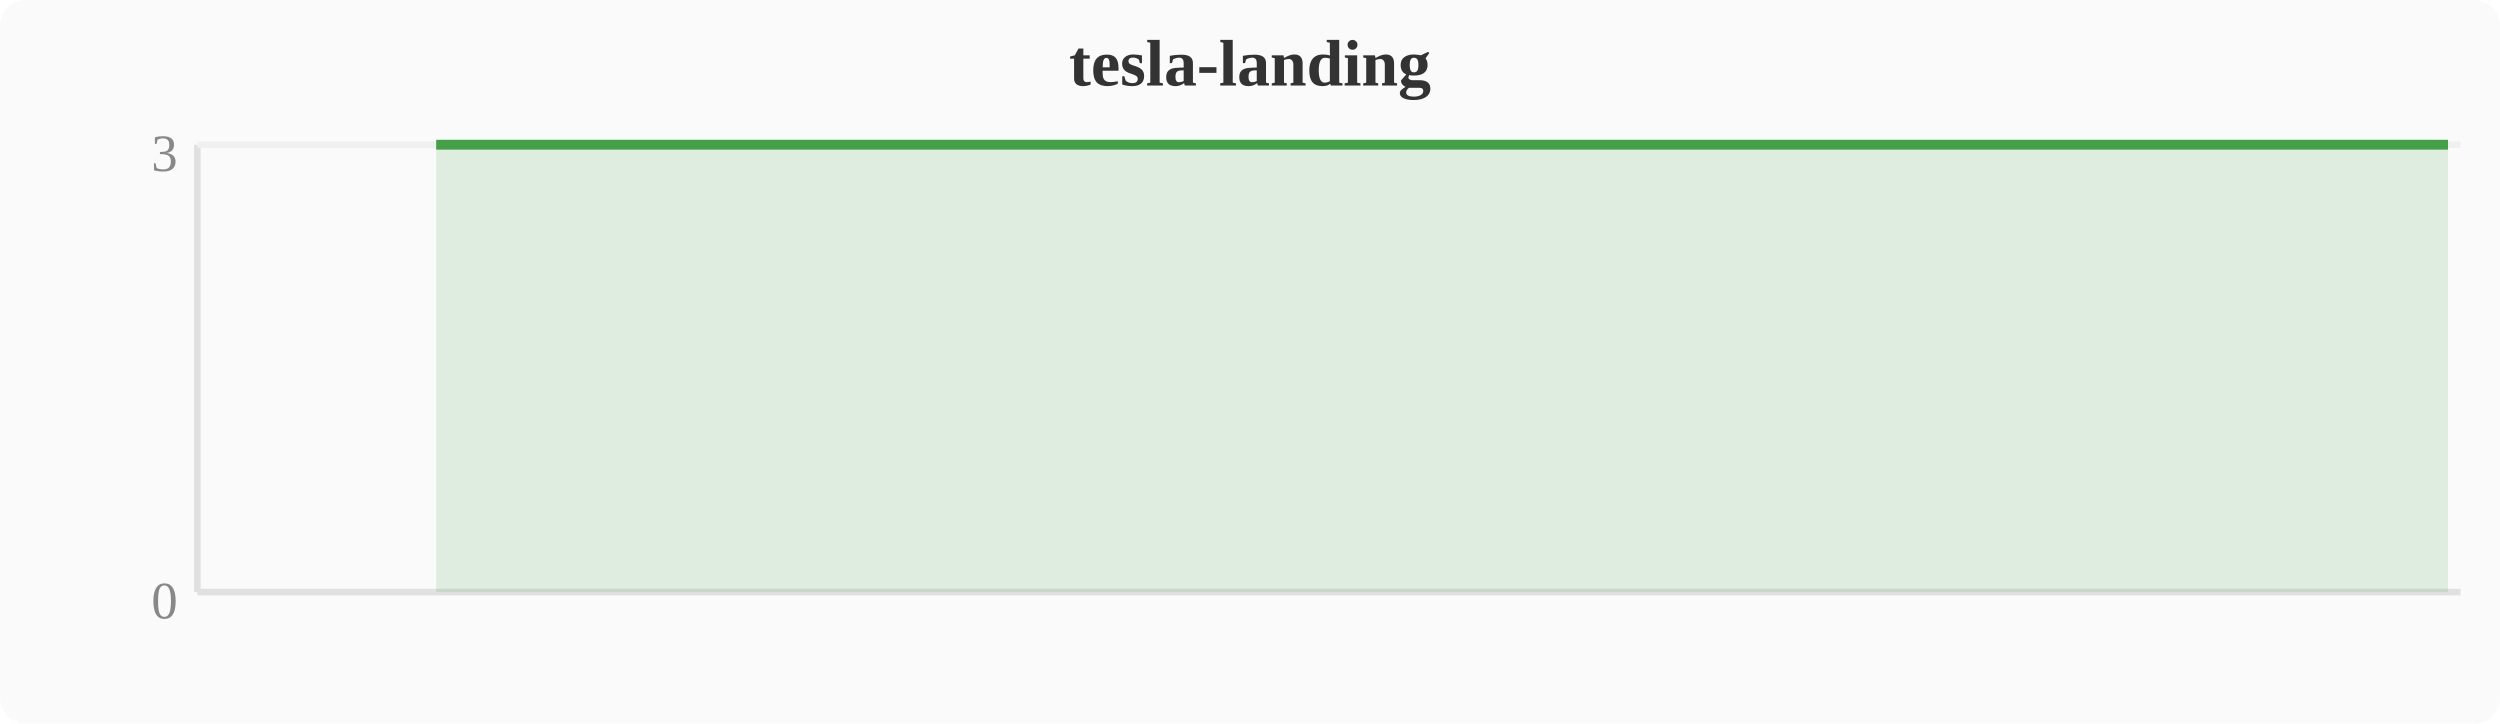
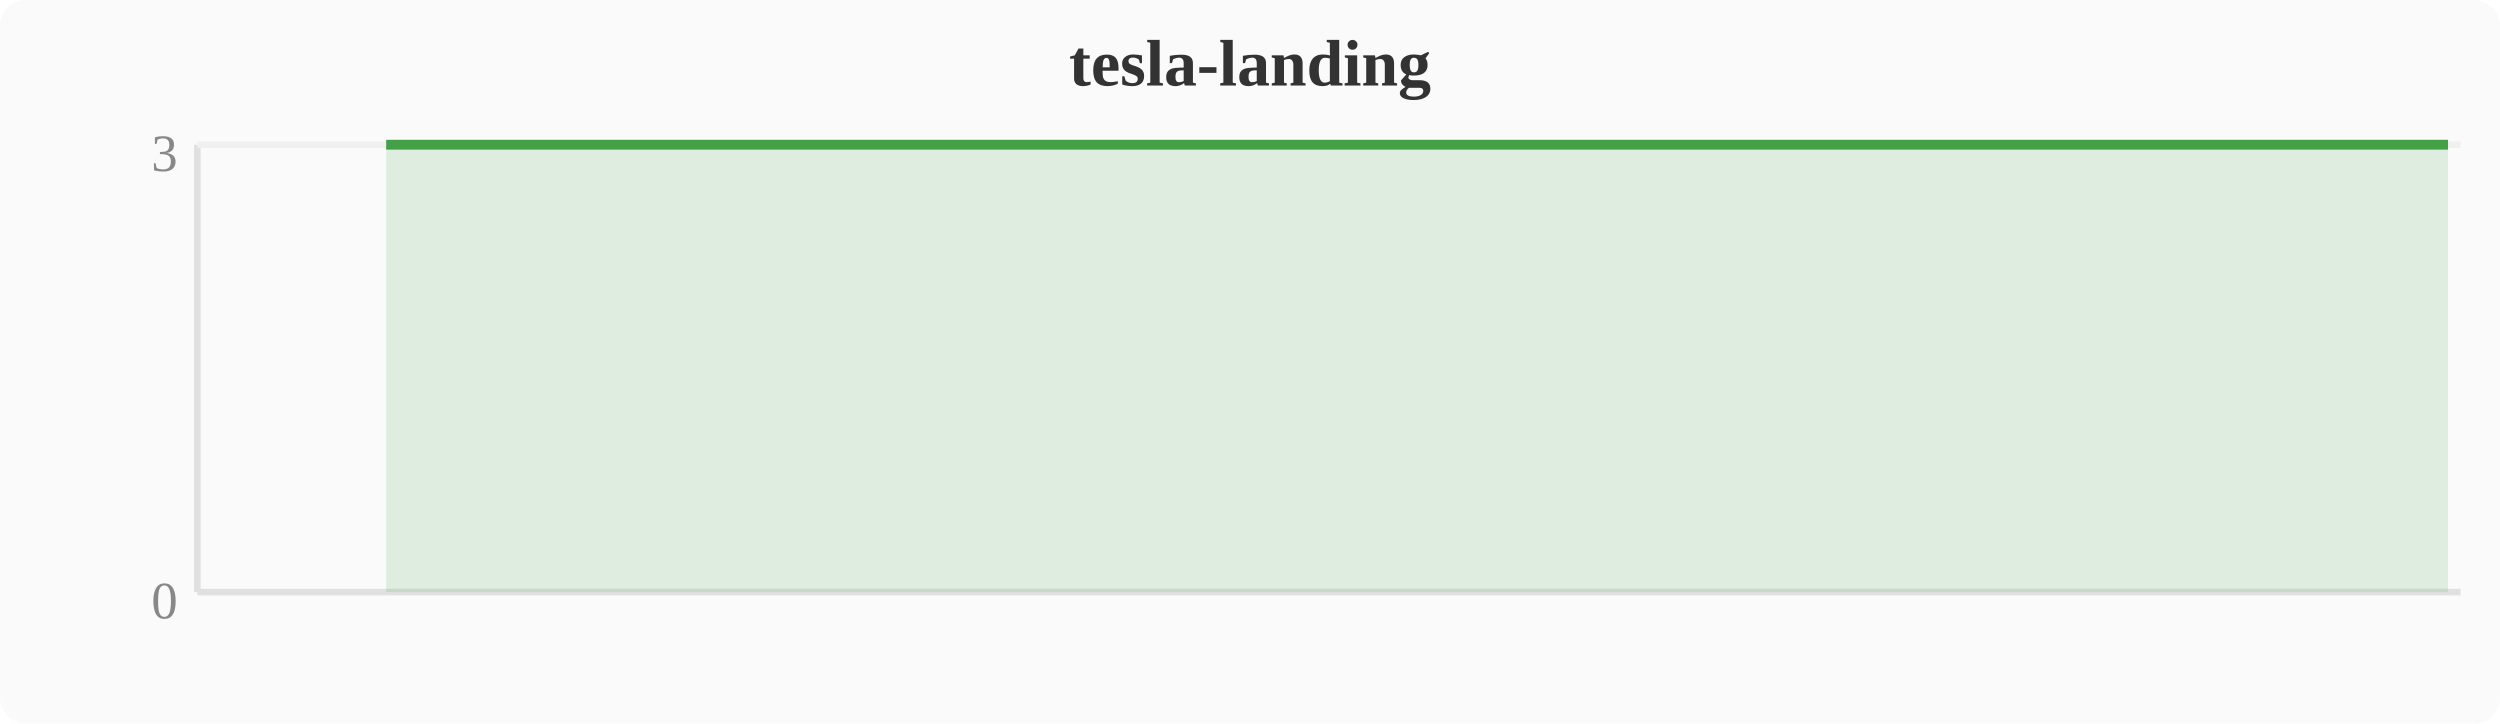
<svg xmlns="http://www.w3.org/2000/svg" width="380" height="110" viewBox="0 0 380 110">
  <rect width="380" height="110" fill="#fafafa" rx="4" />
  <text x="190" y="13" text-anchor="middle" font-size="10" font-weight="bold" fill="#333">tesla-landing</text>
  <line x1="30" y1="22" x2="30" y2="90" stroke="#e0e0e0" stroke-width="1" />
  <line x1="30" y1="90" x2="374" y2="90" stroke="#e0e0e0" stroke-width="1" />
  <line x1="30" y1="22" x2="374" y2="22" stroke="#f0f0f0" stroke-width="1" />
  <text x="27" y="94" text-anchor="end" font-size="8" fill="#888">0</text>
  <text x="27" y="26" text-anchor="end" font-size="8" fill="#888">3</text>
-   <polygon points="66.3,22.0 70.1,22.0 74.0,22.0 77.8,22.0 81.6,22.0 85.4,22.0 89.2,22.0 93.1,22.0 96.9,22.0 100.7,22.0 104.5,22.0 108.4,22.0 112.2,22.0 116.0,22.0 119.8,22.0 123.6,22.0 127.5,22.0 131.3,22.0 135.1,22.0 138.9,22.0 142.8,22.0 146.6,22.0 150.4,22.0 154.2,22.0 158.0,22.0 161.9,22.0 165.7,22.0 169.5,22.0 173.3,22.0 177.2,22.0 181.0,22.0 184.8,22.0 188.6,22.0 192.4,22.0 196.3,22.0 200.1,22.0 203.9,22.0 207.7,22.0 211.6,22.0 215.4,22.0 219.2,22.0 223.0,22.0 226.8,22.0 230.7,22.0 234.5,22.0 238.3,22.0 242.1,22.0 246.0,22.0 249.8,22.0 253.6,22.0 268.9,22.0 272.7,22.0 276.5,22.0 280.4,22.0 288.0,22.0 291.8,22.0 295.6,22.0 299.5,22.0 303.3,22.0 307.1,22.0 310.9,22.0 314.8,22.0 318.6,22.0 322.4,22.0 326.2,22.0 356.8,22.0 372.1,22.0 372.1,90 66.3,90" fill="#43a047" opacity="0.15" />
-   <polyline points="66.3,22.0 70.1,22.0 74.0,22.0 77.8,22.0 81.6,22.0 85.4,22.0 89.2,22.0 93.1,22.0 96.9,22.0 100.7,22.0 104.5,22.0 108.4,22.0 112.2,22.0 116.0,22.0 119.8,22.0 123.6,22.0 127.5,22.0 131.3,22.0 135.1,22.0 138.9,22.0 142.8,22.0 146.6,22.0 150.4,22.0 154.2,22.0 158.0,22.0 161.9,22.0 165.7,22.0 169.5,22.0 173.3,22.0 177.2,22.0 181.0,22.0 184.8,22.0 188.6,22.0 192.4,22.0 196.3,22.0 200.1,22.0 203.9,22.0 207.7,22.0 211.6,22.0 215.4,22.0 219.2,22.0 223.0,22.0 226.8,22.0 230.7,22.0 234.5,22.0 238.3,22.0 242.1,22.0 246.0,22.0 249.8,22.0 253.6,22.0 268.9,22.0 272.7,22.0 276.5,22.0 280.4,22.0 288.0,22.0 291.8,22.0 295.6,22.0 299.5,22.0 303.3,22.0 307.1,22.0 310.9,22.0 314.8,22.0 318.6,22.0 322.4,22.0 326.2,22.0 356.8,22.0 372.1,22.0" fill="none" stroke="#43a047" stroke-width="1.5" stroke-linejoin="round" />
+   <polygon points="58.7,22.0 62.5,22.0 66.3,22.0 70.1,22.0 74.0,22.0 77.8,22.0 81.6,22.0 85.4,22.0 89.2,22.0 93.1,22.0 96.9,22.0 100.7,22.0 104.5,22.0 108.4,22.0 112.2,22.0 116.0,22.0 119.8,22.0 123.6,22.0 127.5,22.0 131.3,22.0 135.1,22.0 138.9,22.0 142.8,22.0 146.6,22.0 150.4,22.0 154.2,22.0 158.0,22.0 161.9,22.0 165.7,22.0 169.5,22.0 173.3,22.0 177.2,22.0 181.0,22.0 184.8,22.0 188.6,22.0 192.4,22.0 196.3,22.0 200.1,22.0 203.9,22.0 207.7,22.0 211.6,22.0 215.4,22.0 219.2,22.0 223.0,22.0 226.8,22.0 230.7,22.0 234.5,22.0 238.3,22.0 242.1,22.0 246.0,22.0 261.2,22.0 265.1,22.0 268.9,22.0 272.7,22.0 280.4,22.0 284.2,22.0 288.0,22.0 291.8,22.0 295.6,22.0 299.5,22.0 303.3,22.0 307.1,22.0 310.9,22.0 314.8,22.0 318.6,22.0 349.2,22.0 364.4,22.0 372.1,22.0 372.1,90 58.7,90" fill="#43a047" opacity="0.15" />
+   <polyline points="58.7,22.0 62.5,22.0 66.3,22.0 70.1,22.0 74.0,22.0 77.8,22.0 81.6,22.0 85.4,22.0 89.2,22.0 93.1,22.0 96.9,22.0 100.7,22.0 104.5,22.0 108.4,22.0 112.2,22.0 116.0,22.0 119.8,22.0 123.6,22.0 127.5,22.0 131.3,22.0 135.1,22.0 138.9,22.0 142.8,22.0 146.6,22.0 150.4,22.0 154.2,22.0 158.0,22.0 161.9,22.0 165.7,22.0 169.5,22.0 173.3,22.0 177.2,22.0 181.0,22.0 184.8,22.0 188.6,22.0 192.4,22.0 196.3,22.0 200.1,22.0 203.9,22.0 207.7,22.0 211.6,22.0 215.4,22.0 219.2,22.0 223.0,22.0 226.8,22.0 230.7,22.0 234.5,22.0 238.3,22.0 242.1,22.0 246.0,22.0 261.2,22.0 265.1,22.0 268.9,22.0 272.7,22.0 280.4,22.0 284.2,22.0 288.0,22.0 291.8,22.0 295.6,22.0 299.5,22.0 303.3,22.0 307.1,22.0 310.9,22.0 314.8,22.0 318.6,22.0 349.2,22.0 364.4,22.0 372.1,22.0" fill="none" stroke="#43a047" stroke-width="1.5" stroke-linejoin="round" />
</svg>
